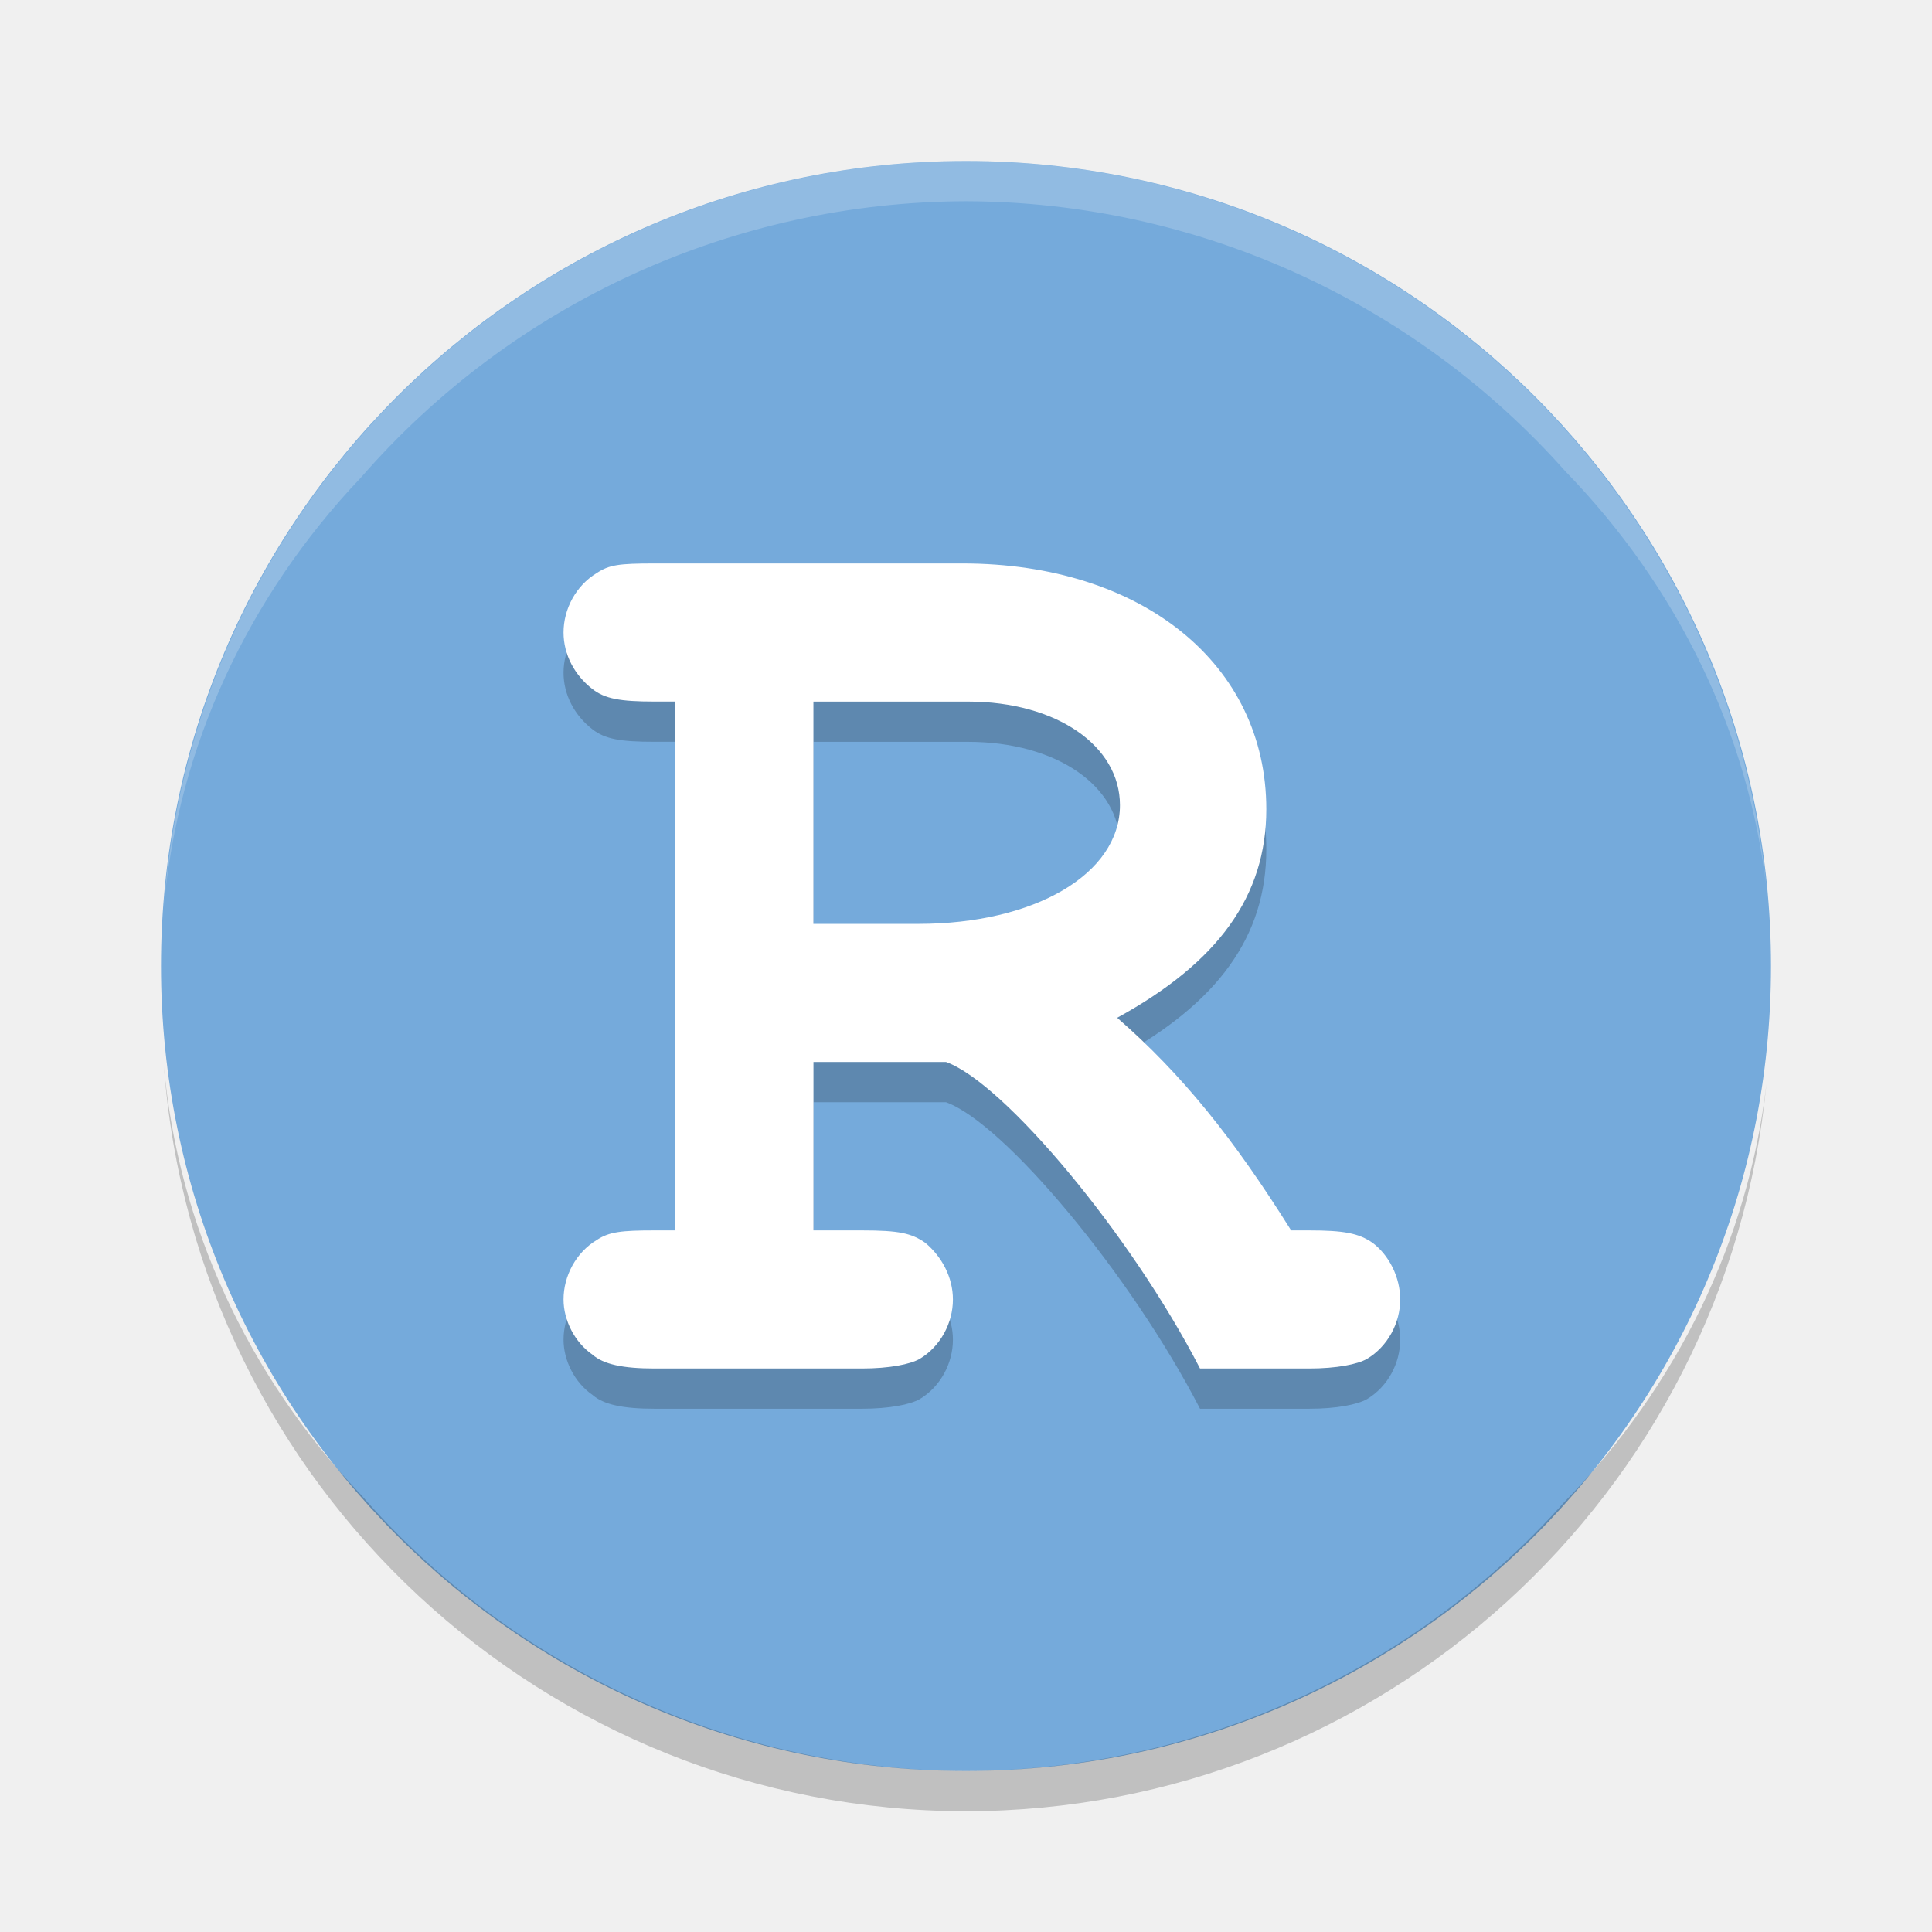
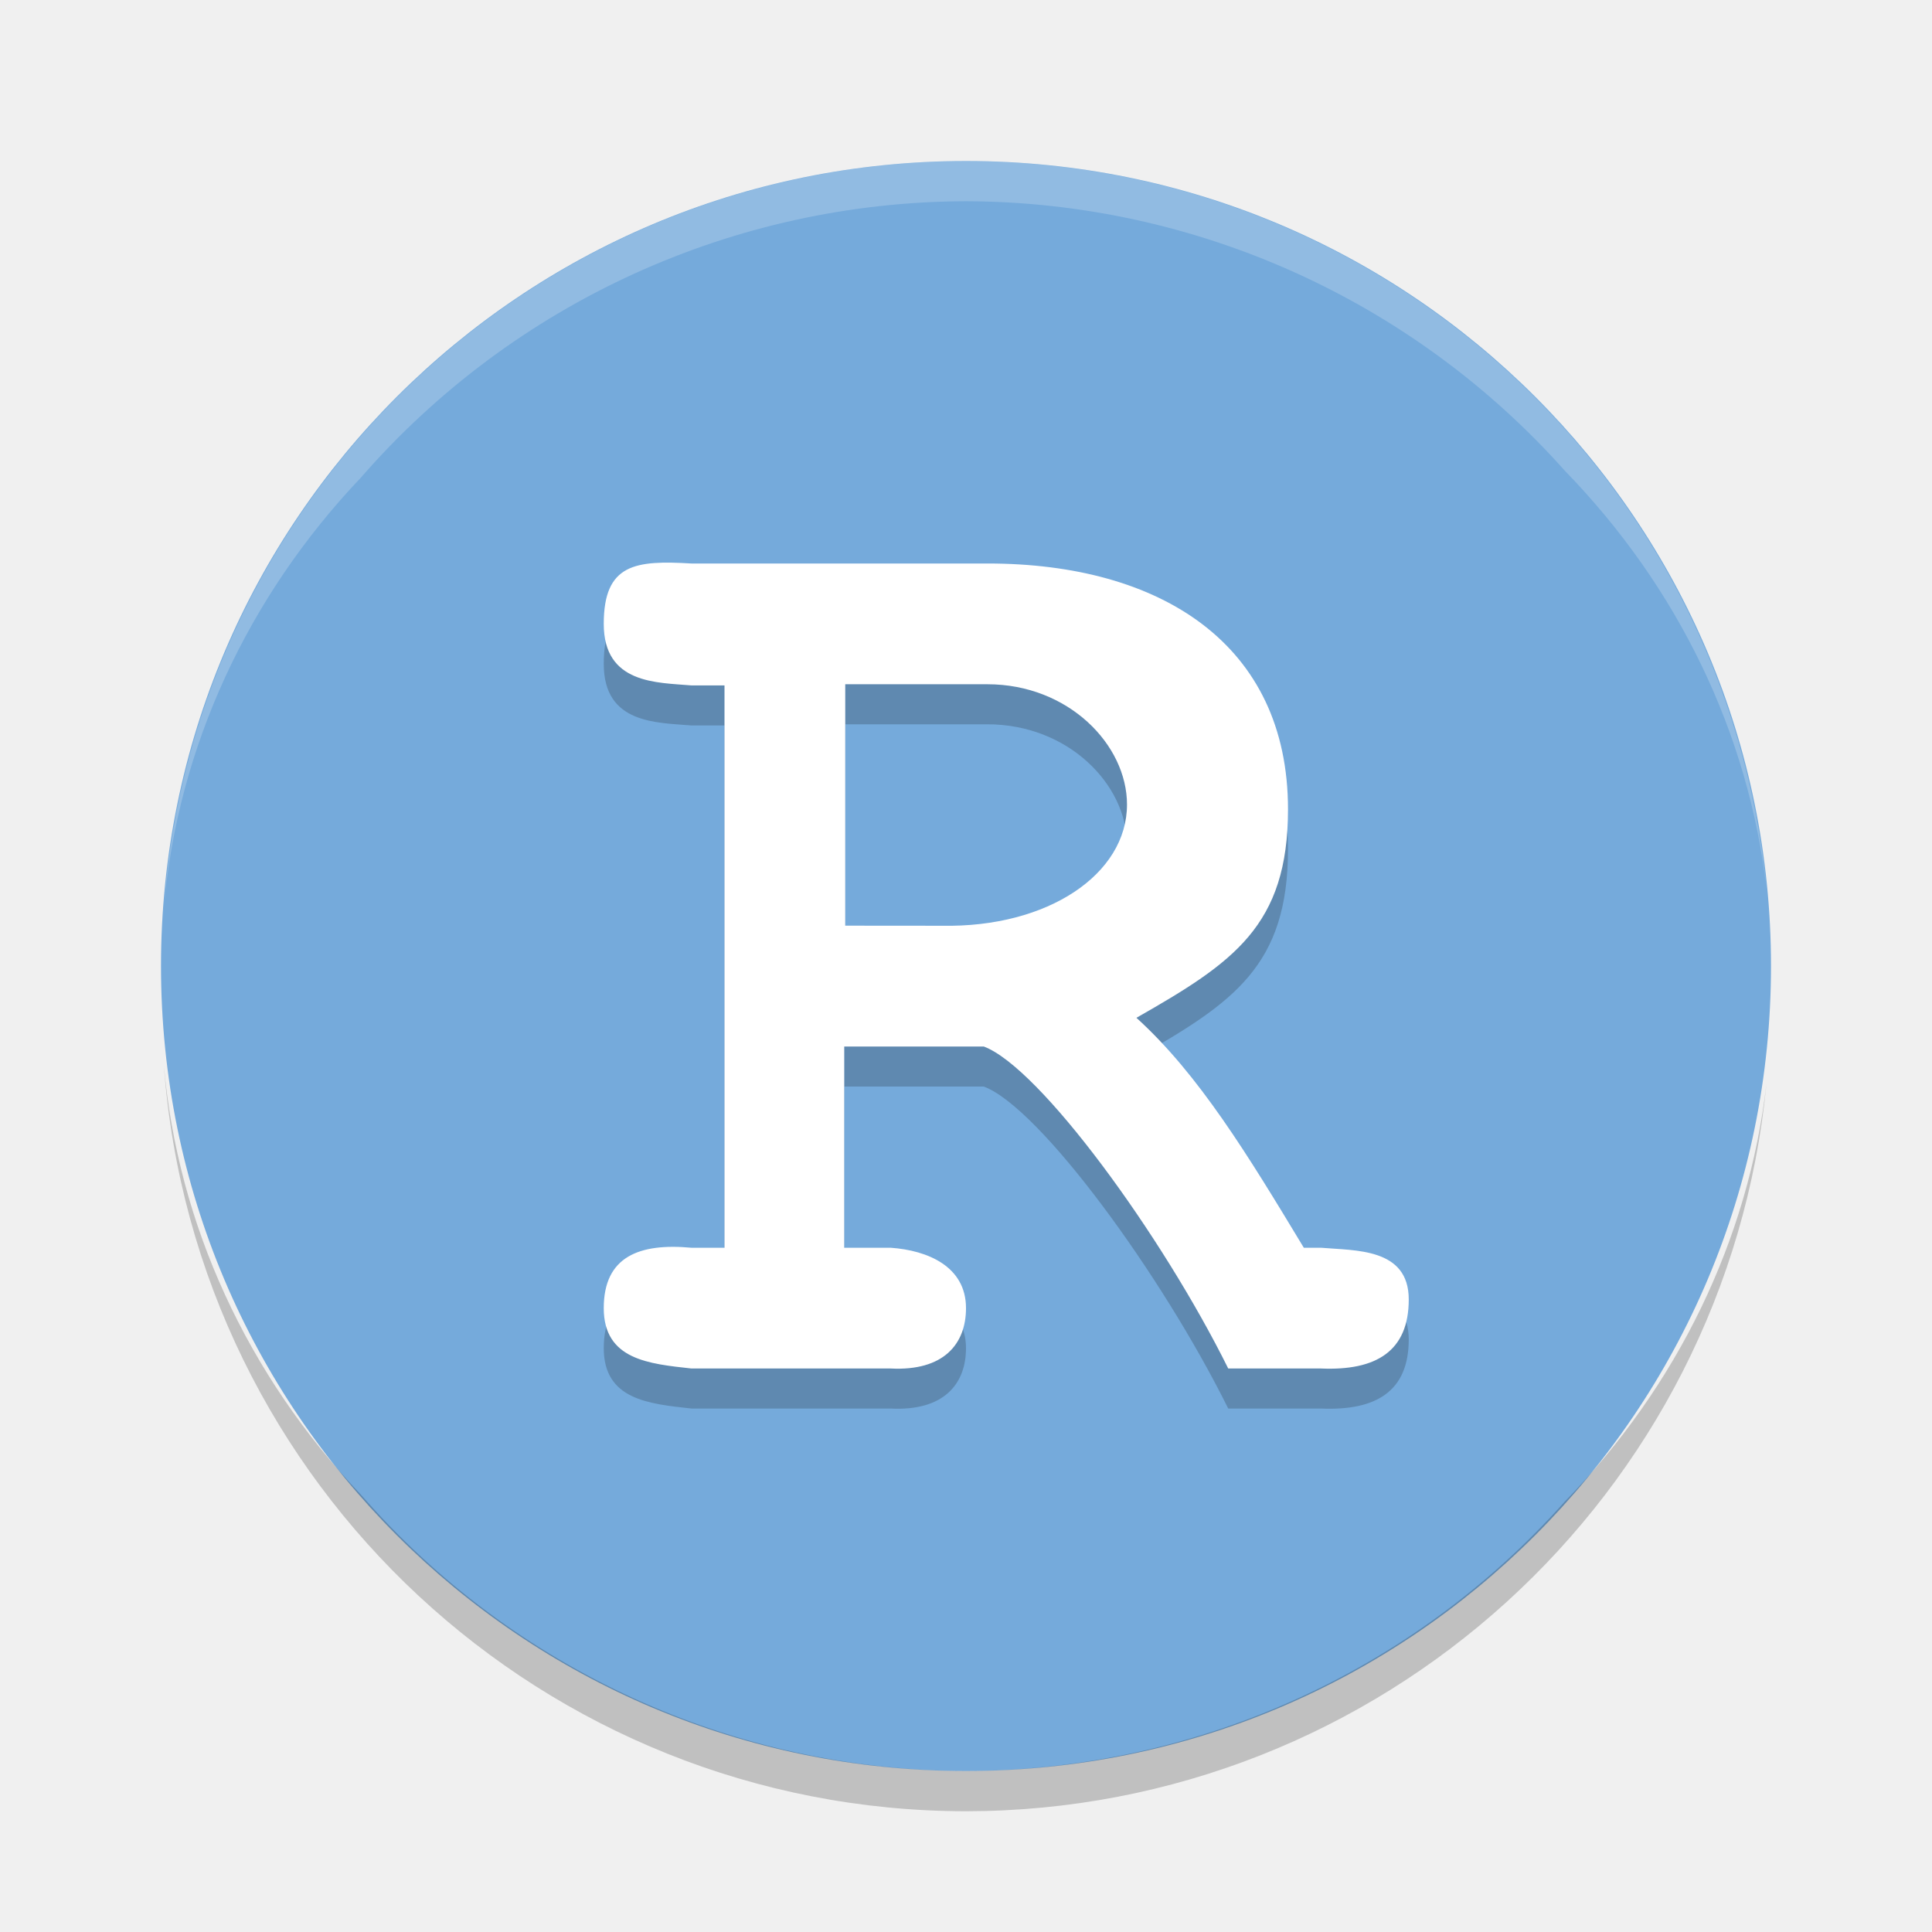
<svg xmlns="http://www.w3.org/2000/svg" height="48" viewBox="0 0 48 48" width="48" version="1.1">
  <circle cy="24" cx="24" r="20" fill="#75aadb" />
  <path opacity=".2" d="m4.072 26.479a20 20 0 0 0 19.928 18.521 20 20 0 0 0 19.887 -18.074 20 18.462 0 0 1 -5.018 10.388 20 20 0 0 1 -14.869 6.686 20 20 0 0 1 -15.033 -6.865 20 18.462 0 0 1 -4.895 -10.656z" />
  <path opacity=".2" fill="#fff" d="m24 4a20 20 0 0 0 -19.928 18.521 20 18.462 0 0 1 4.895 -10.656 20 20 0 0 1 15.033 -6.865 20 20 0 0 1 14.885 6.703 20 18.462 0 0 1 5.002 10.371 20 20 0 0 0 -19.887 -18.074z" />
-   <g opacity=".2" transform="translate(0,1)">
-     <path d="m20.209 26.384h3.293c1.441 0.515 4.597 4.288 6.312 7.616h2.71c0.686 0 1.201-0.103 1.441-0.24 0.515-0.309 0.823-0.892 0.823-1.475 0-0.549-0.274-1.098-0.686-1.407-0.343-0.24-0.72-0.309-1.578-0.309h-0.446c-1.441-2.299-2.71-3.877-4.322-5.283 2.504-1.372 3.705-3.019 3.705-5.18 0.001-3.603-3.086-6.107-7.546-6.107h-7.65c-0.892 0-1.132 0.034-1.441 0.24-0.514 0.309-0.823 0.892-0.823 1.475 0 0.549 0.274 1.063 0.72 1.407 0.309 0.24 0.686 0.309 1.544 0.309h0.515v13.139h-0.515c-0.823 0-1.132 0.034-1.441 0.24-0.514 0.309-0.823 0.893-0.823 1.476 0 0.515 0.274 1.063 0.72 1.372 0.275 0.24 0.755 0.343 1.544 0.343h5.146c0.686 0 1.201-0.103 1.441-0.24 0.515-0.309 0.823-0.892 0.823-1.475 0-0.549-0.274-1.063-0.686-1.407-0.343-0.24-0.652-0.309-1.578-0.309h-1.201v-4.185zm0-3.43v-5.523h3.842c2.196 0 3.774 1.098 3.774 2.573 0 1.715-2.127 2.95-5.009 2.95h-2.607z" />
-   </g>
-   <g fill="#fff">
-     <path d="m20.209 26.384h3.293c1.441 0.515 4.597 4.288 6.312 7.616h2.71c0.686 0 1.201-0.103 1.441-0.24 0.515-0.309 0.823-0.892 0.823-1.475 0-0.549-0.274-1.098-0.686-1.407-0.343-0.24-0.72-0.309-1.578-0.309h-0.446c-1.441-2.299-2.71-3.877-4.322-5.283 2.504-1.372 3.705-3.019 3.705-5.18 0.001-3.603-3.086-6.107-7.546-6.107h-7.65c-0.892 0-1.132 0.034-1.441 0.24-0.514 0.309-0.823 0.892-0.823 1.475 0 0.549 0.274 1.063 0.72 1.407 0.309 0.24 0.686 0.309 1.544 0.309h0.515v13.139h-0.515c-0.823 0-1.132 0.034-1.441 0.24-0.514 0.309-0.823 0.893-0.823 1.476 0 0.515 0.274 1.063 0.72 1.372 0.275 0.24 0.755 0.343 1.544 0.343h5.146c0.686 0 1.201-0.103 1.441-0.24 0.515-0.309 0.823-0.892 0.823-1.475 0-0.549-0.274-1.063-0.686-1.407-0.343-0.24-0.652-0.309-1.578-0.309h-1.201v-4.185zm0-3.43v-5.523h3.842c2.196 0 3.774 1.098 3.774 2.573 0 1.715-2.127 2.95-5.009 2.95h-2.607z" />
-   </g>
+   <path d="m 17.178,14.995 c -1.382,-0.082 -2.178,0 -2.178,1.5 0,1.5 1.326,1.455 2.178,1.529 H 18 v 13.971 h -0.822 c -1.29,-0.12 -2.178,0.215 -2.178,1.5 2.99e-4,1.285 1.128,1.384 2.18,1.5 h 4.949 C 23.442,35.063 24,34.39 24,33.495 c 0,-1.031 -0.946,-1.435 -1.871,-1.5 h -1.154 v -5 h 3.466 c 1.386,0.515 4.424,4.673 6.074,8 h 2.307 C 34.191,35.054 35,34.565 35,33.28 35,31.996 33.668,32.069 32.822,31.995 H 32.393 C 31.006,29.697 29.786,27.689 28.234,26.282 30.644,24.91 32,23.996 32,21.103 32,16.996 28.83,14.995 24.539,14.995 Z m 3.822,3 h 3.531 c 2.018,0 3.469,1.506 3.469,2.988 0,1.724 -1.955,3.063 -4.604,3.012 L 21,23.993 Z" style="opacity:0.2;fill:#070707;fill-opacity:1;stroke-width:0.981" />
+   <path style="fill:#ffffff;stroke-width:0.981" d="M 17.178,14 C 15.796,13.918 15,14 15,15.5 c 0,1.5 1.326,1.455 2.178,1.529 H 18 V 31 H 17.178 C 15.888,30.88 15,31.215 15,32.5 c 2.99e-4,1.285 1.128,1.384 2.18,1.5 h 4.949 C 23.442,34.068 24,33.395 24,32.5 24,31.469 23.054,31.065 22.129,31 h -1.154 v -5 h 3.466 c 1.386,0.515 4.424,4.673 6.074,8 h 2.307 C 34.191,34.059 35,33.57 35,32.285 35,31 33.668,31.074 32.822,31 H 32.393 C 31.006,28.702 29.786,26.694 28.234,25.287 30.644,23.915 32,23.001 32,20.107 32,16.001 28.83,14 24.539,14 Z M 21,17 h 3.531 C 26.549,17 28,18.506 28,19.988 28,21.712 26.045,23.051 23.396,23 L 21,22.998 Z" />
</svg>
